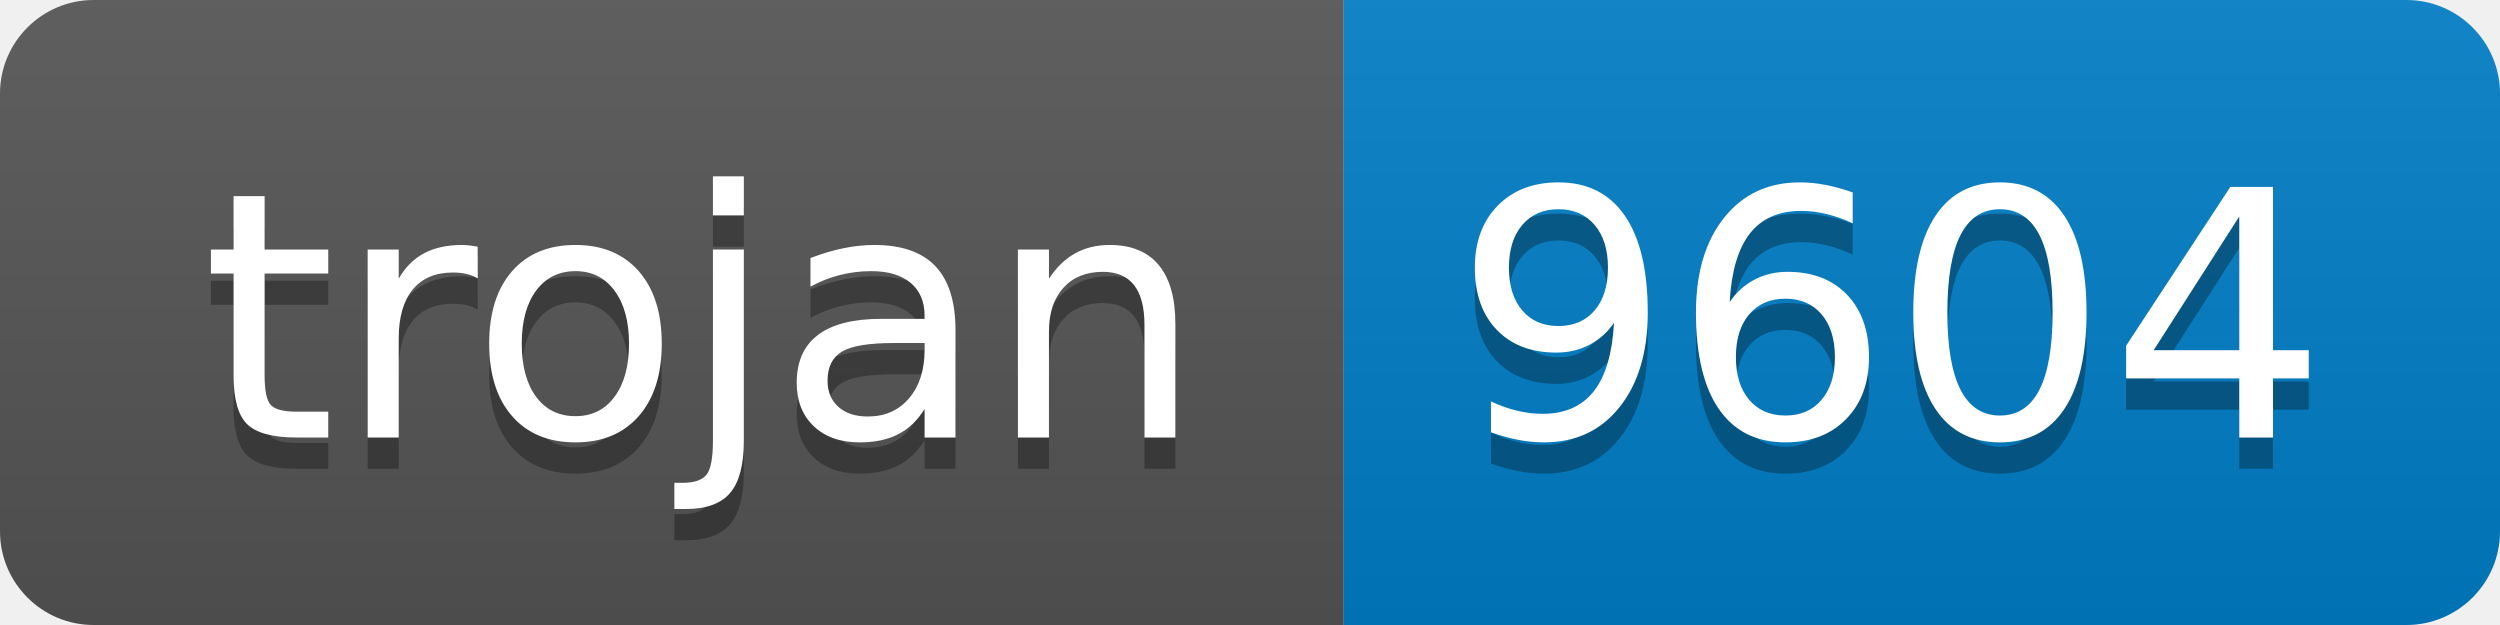
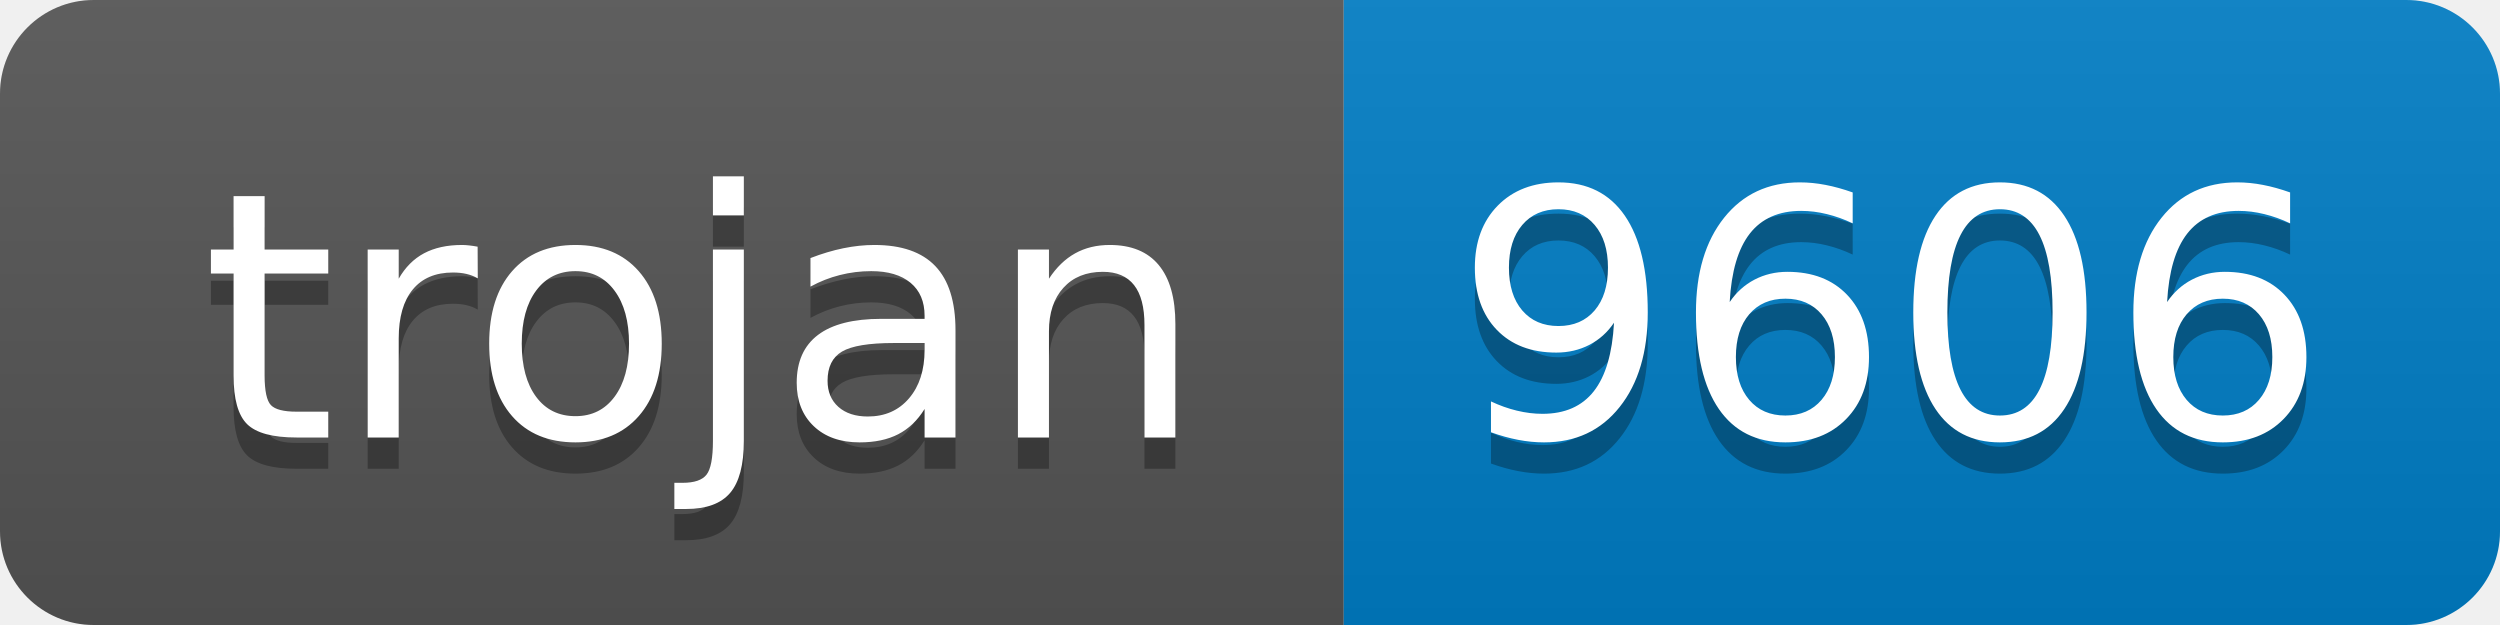
- <svg xmlns="http://www.w3.org/2000/svg" width="80" height="20" role="img" aria-label="trojan: 9604">
+ <svg xmlns="http://www.w3.org/2000/svg" width="80" height="20" role="img" aria-label="trojan: 9606">
  <linearGradient id="s" x2="0" y2="100%">
    <stop offset="0" stop-color="#bbb" stop-opacity=".1" />
    <stop offset="1" stop-opacity=".1" />
  </linearGradient>
  <clipPath id="r">
    <rect width="80" height="20" rx="3" fill="#fff" />
  </clipPath>
  <g clip-path="url(#r)">
    <rect width="43" height="20" fill="#555" />
    <rect x="43" width="37" height="20" fill="#007ec6" />
    <rect width="80" height="20" fill="url(#s)" />
  </g>
  <g fill="#fff" text-anchor="middle" font-family="Verdana,Geneva,DejaVu Sans,sans-serif" text-rendering="geometricPrecision" font-size="110">
    <text aria-hidden="true" x="225" y="150" fill="#010101" fill-opacity=".3" transform="scale(.1)" textLength="330">trojan</text>
    <text x="225" y="140" transform="scale(.1)" fill="#fff" textLength="330">trojan</text>
-     <text aria-hidden="true" x="605" y="150" fill="#010101" fill-opacity=".3" transform="scale(.1)" textLength="270">9604</text>
-     <text x="605" y="140" transform="scale(.1)" fill="#fff" textLength="270">9604</text>
+     <text aria-hidden="true" x="605" y="150" fill="#010101" fill-opacity=".3" transform="scale(.1)" textLength="270">9606</text>
+     <text x="605" y="140" transform="scale(.1)" fill="#fff" textLength="270">9606</text>
  </g>
</svg>
